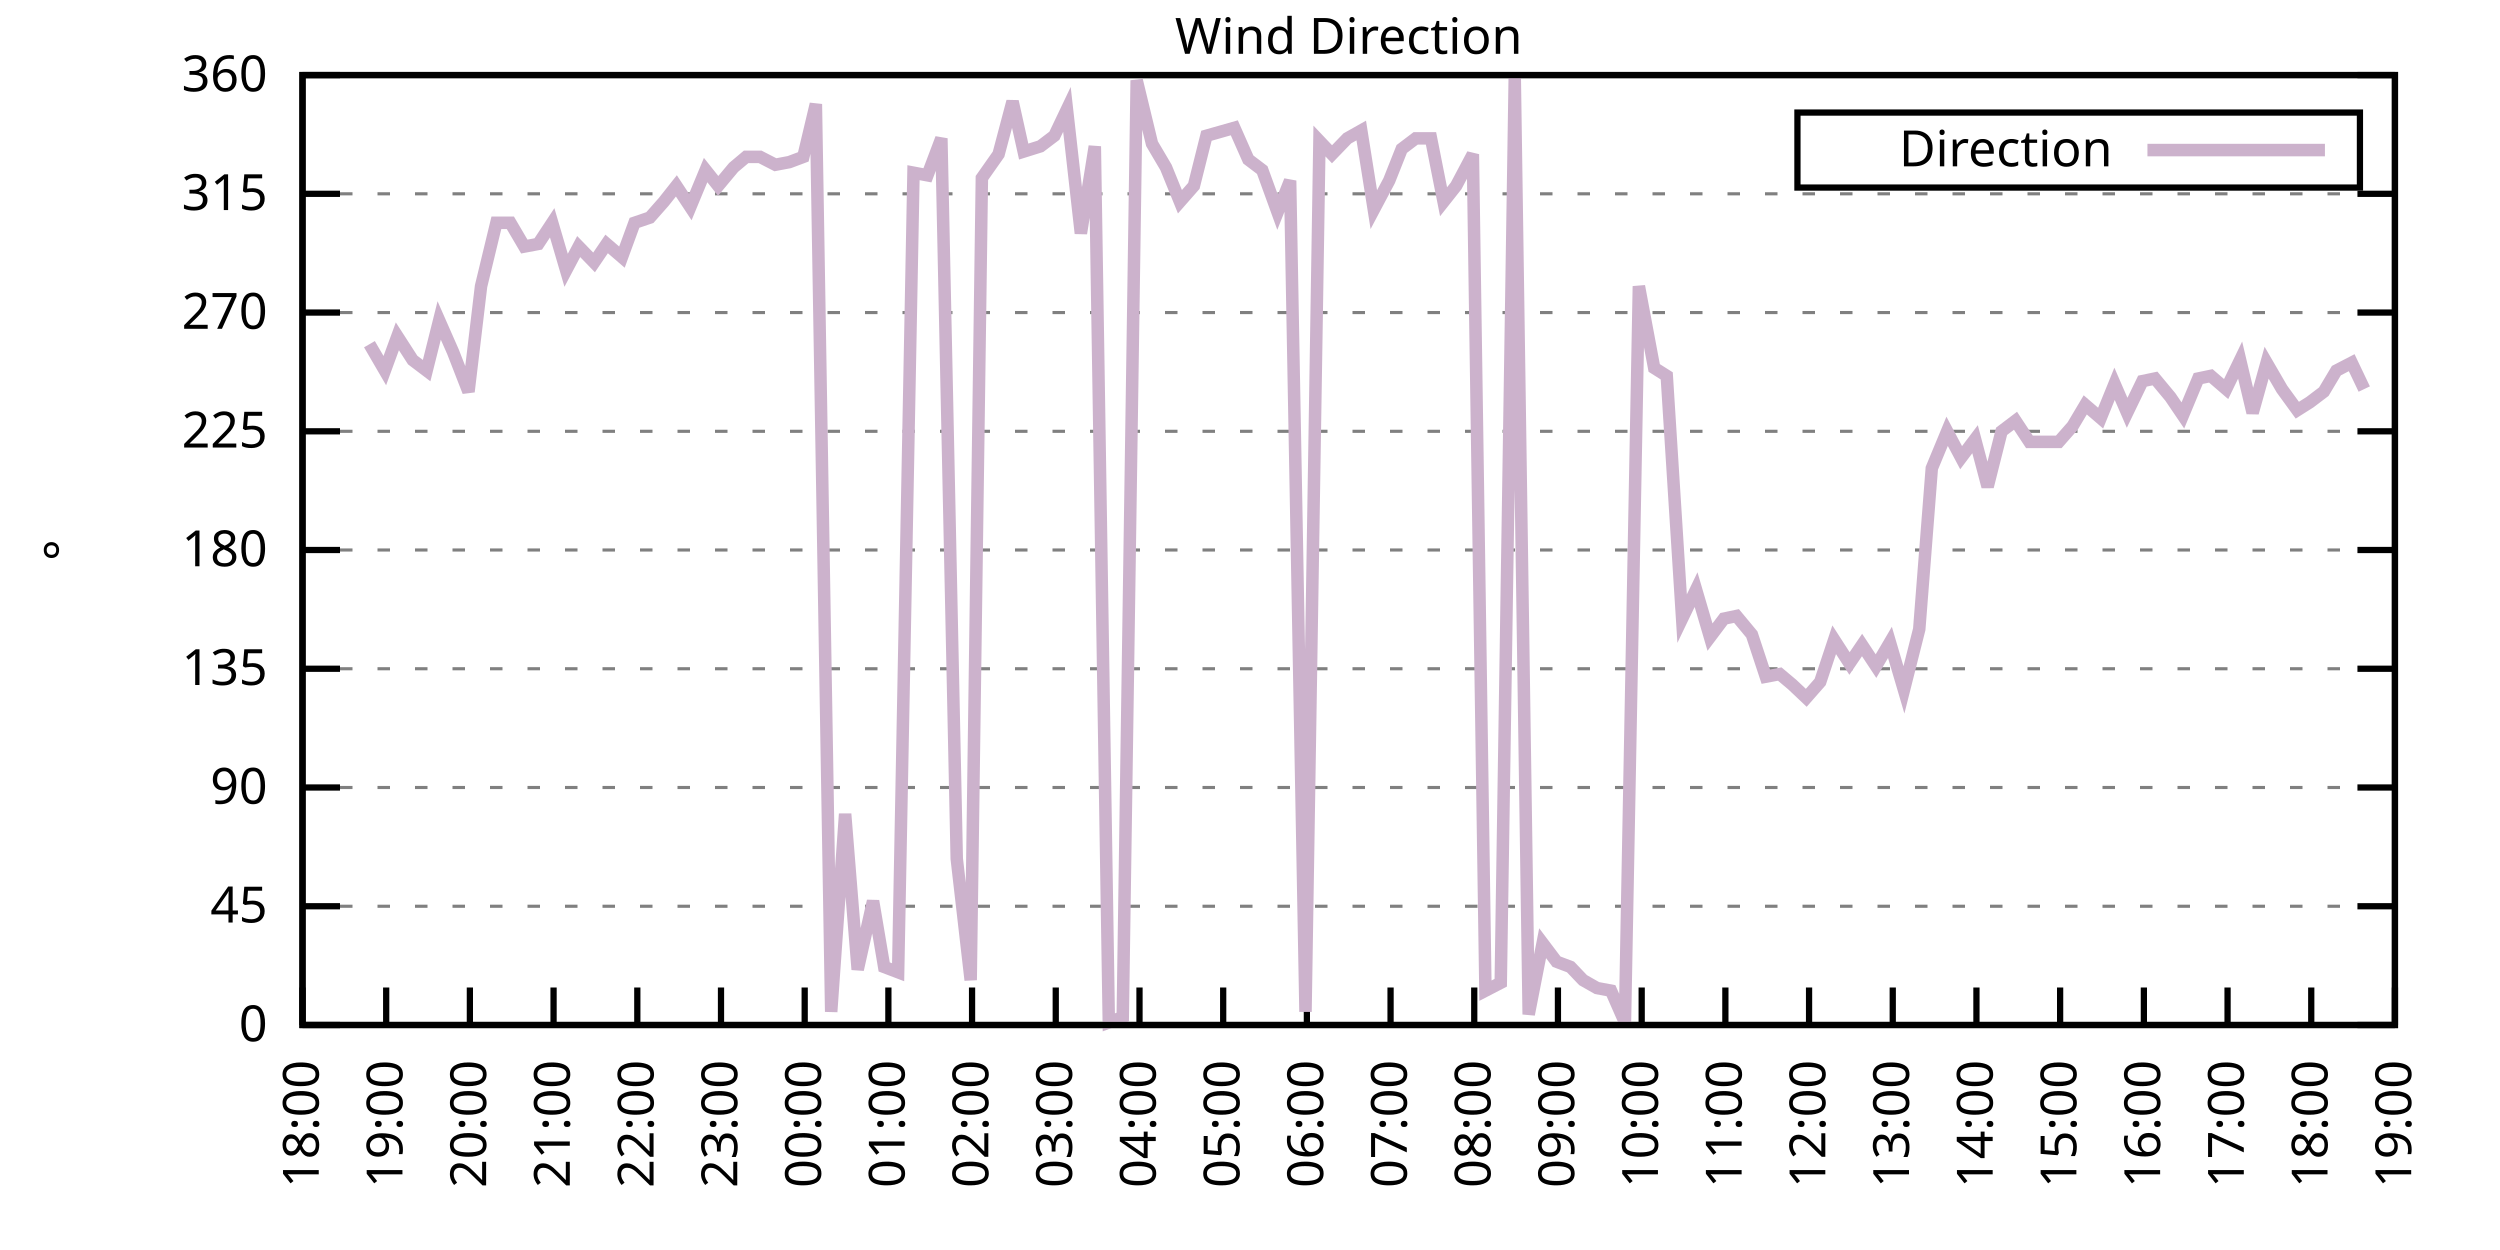
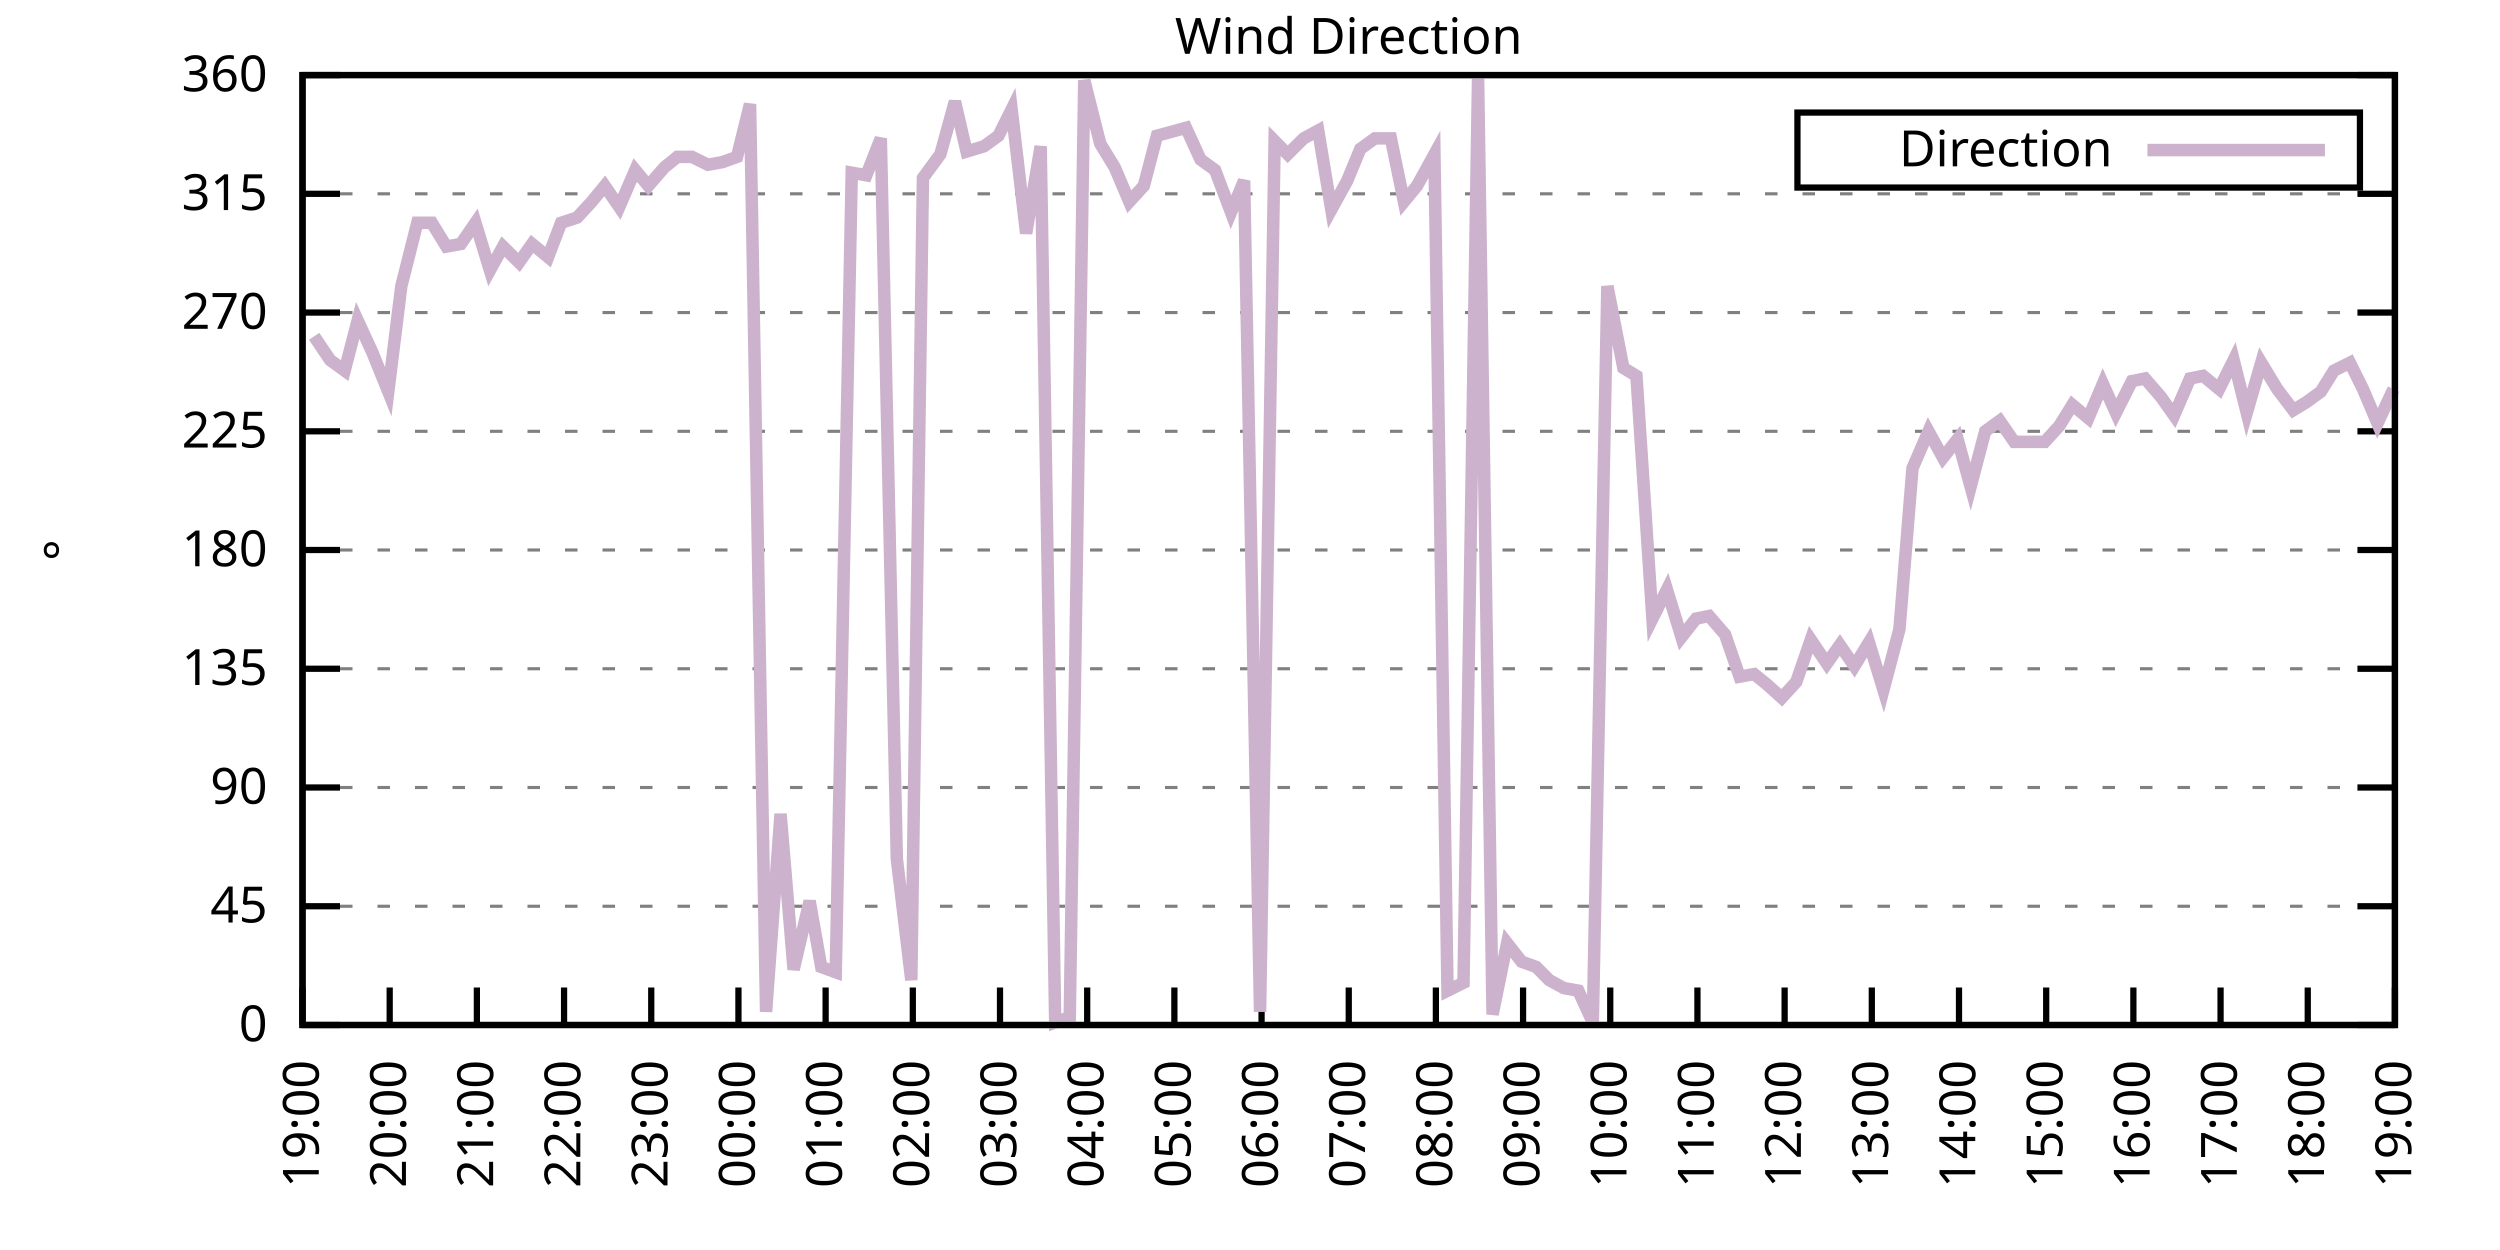
<svg xmlns="http://www.w3.org/2000/svg" xmlns:xlink="http://www.w3.org/1999/xlink" width="400" height="200" viewBox="0 0 400 200">
  <g id="gnuplot_canvas">
    <rect x="0" y="0" width="400" height="200" fill="none" />
    <defs>
      <circle id="gpDot" r="0.5" stroke-width="0.5" stroke="currentColor" />
      <path id="gpPt0" stroke-width="0.333" stroke="currentColor" d="M-1,0 h2 M0,-1 v2" />
      <path id="gpPt1" stroke-width="0.333" stroke="currentColor" d="M-1,-1 L1,1 M1,-1 L-1,1" />
      <path id="gpPt2" stroke-width="0.333" stroke="currentColor" d="M-1,0 L1,0 M0,-1 L0,1 M-1,-1 L1,1 M-1,1 L1,-1" />
      <rect id="gpPt3" stroke-width="0.333" stroke="currentColor" x="-1" y="-1" width="2" height="2" />
      <rect id="gpPt4" stroke-width="0.333" stroke="currentColor" fill="currentColor" x="-1" y="-1" width="2" height="2" />
      <circle id="gpPt5" stroke-width="0.333" stroke="currentColor" cx="0" cy="0" r="1" />
      <use xlink:href="#gpPt5" id="gpPt6" fill="currentColor" stroke="none" />
      <path id="gpPt7" stroke-width="0.333" stroke="currentColor" d="M0,-1.33 L-1.33,0.67 L1.33,0.67 z" />
      <use xlink:href="#gpPt7" id="gpPt8" fill="currentColor" stroke="none" />
      <use xlink:href="#gpPt7" id="gpPt9" stroke="currentColor" transform="rotate(180)" />
      <use xlink:href="#gpPt9" id="gpPt10" fill="currentColor" stroke="none" />
      <use xlink:href="#gpPt3" id="gpPt11" stroke="currentColor" transform="rotate(45)" />
      <use xlink:href="#gpPt11" id="gpPt12" fill="currentColor" stroke="none" />
      <path id="gpPt13" stroke-width="0.333" stroke="currentColor" d="M0,1.330 L1.265,0.411 L0.782,-1.067 L-0.782,-1.076 L-1.265,0.411 z" />
      <use xlink:href="#gpPt13" id="gpPt14" fill="currentColor" stroke="none" />
      <filter id="textbox" filterUnits="objectBoundingBox" x="0" y="0" height="1" width="1">
        <feFlood flood-color="white" flood-opacity="1" result="bgnd" />
        <feComposite in="SourceGraphic" in2="bgnd" operator="atop" />
      </filter>
      <filter id="greybox" filterUnits="objectBoundingBox" x="0" y="0" height="1" width="1">
        <feFlood flood-color="lightgrey" flood-opacity="1" result="grey" />
        <feComposite in="SourceGraphic" in2="grey" operator="atop" />
      </filter>
    </defs>
    <g fill="none" color="white" stroke="currentColor" stroke-width="1.00" stroke-linecap="butt" stroke-linejoin="miter">
</g>
    <g fill="none" color="black" stroke="currentColor" stroke-width="1.00" stroke-linecap="butt" stroke-linejoin="miter">
      <g stroke="none" shape-rendering="crispEdges">
        <polygon fill="rgb(255, 255, 255)" points="48.40,164.00 383.18,164.00 383.18,12.02 48.40,12.02 " />
      </g>
    </g>
    <g fill="none" color="black" stroke="currentColor" stroke-width="1.00" stroke-linecap="butt" stroke-linejoin="miter">
</g>
    <g fill="none" color="black" stroke="black" stroke-width="0.50" stroke-linecap="butt" stroke-linejoin="miter">
</g>
    <g fill="none" color="gray" stroke="currentColor" stroke-width="0.50" stroke-linecap="butt" stroke-linejoin="miter">
      <path stroke="gray" stroke-dasharray="2,4" class="gridline" d="M48.40,164.00 L383.19,164.00  " />
    </g>
    <g fill="none" color="gray" stroke="gray" stroke-width="1.00" stroke-linecap="butt" stroke-linejoin="miter">
</g>
    <g fill="none" color="black" stroke="currentColor" stroke-width="1.00" stroke-linecap="butt" stroke-linejoin="miter">
      <path stroke="black" d="M48.40,164.00 L54.40,164.00 M383.19,164.00 L377.19,164.00  " />
      <g transform="translate(42.80,166.60)" stroke="none" fill="black" font-family="Sans" font-size="8.00" text-anchor="end">
        <text>
          <tspan font-family="Sans"> 0</tspan>
        </text>
      </g>
    </g>
    <g fill="none" color="black" stroke="currentColor" stroke-width="1.00" stroke-linecap="butt" stroke-linejoin="miter">
</g>
    <g fill="none" color="black" stroke="black" stroke-width="0.50" stroke-linecap="butt" stroke-linejoin="miter">
</g>
    <g fill="none" color="gray" stroke="currentColor" stroke-width="0.50" stroke-linecap="butt" stroke-linejoin="miter">
      <path stroke="gray" stroke-dasharray="2,4" class="gridline" d="M48.40,145.00 L383.19,145.00  " />
    </g>
    <g fill="none" color="gray" stroke="gray" stroke-width="1.00" stroke-linecap="butt" stroke-linejoin="miter">
</g>
    <g fill="none" color="black" stroke="currentColor" stroke-width="1.00" stroke-linecap="butt" stroke-linejoin="miter">
      <path stroke="black" d="M48.40,145.00 L54.40,145.00 M383.19,145.00 L377.19,145.00  " />
      <g transform="translate(42.80,147.60)" stroke="none" fill="black" font-family="Sans" font-size="8.00" text-anchor="end">
        <text>
          <tspan font-family="Sans"> 45</tspan>
        </text>
      </g>
    </g>
    <g fill="none" color="black" stroke="currentColor" stroke-width="1.00" stroke-linecap="butt" stroke-linejoin="miter">
</g>
    <g fill="none" color="black" stroke="black" stroke-width="0.50" stroke-linecap="butt" stroke-linejoin="miter">
</g>
    <g fill="none" color="gray" stroke="currentColor" stroke-width="0.50" stroke-linecap="butt" stroke-linejoin="miter">
      <path stroke="gray" stroke-dasharray="2,4" class="gridline" d="M48.40,126.00 L383.19,126.00  " />
    </g>
    <g fill="none" color="gray" stroke="gray" stroke-width="1.00" stroke-linecap="butt" stroke-linejoin="miter">
</g>
    <g fill="none" color="black" stroke="currentColor" stroke-width="1.00" stroke-linecap="butt" stroke-linejoin="miter">
      <path stroke="black" d="M48.40,126.00 L54.40,126.00 M383.19,126.00 L377.19,126.00  " />
      <g transform="translate(42.80,128.60)" stroke="none" fill="black" font-family="Sans" font-size="8.00" text-anchor="end">
        <text>
          <tspan font-family="Sans"> 90</tspan>
        </text>
      </g>
    </g>
    <g fill="none" color="black" stroke="currentColor" stroke-width="1.00" stroke-linecap="butt" stroke-linejoin="miter">
</g>
    <g fill="none" color="black" stroke="black" stroke-width="0.50" stroke-linecap="butt" stroke-linejoin="miter">
</g>
    <g fill="none" color="gray" stroke="currentColor" stroke-width="0.50" stroke-linecap="butt" stroke-linejoin="miter">
      <path stroke="gray" stroke-dasharray="2,4" class="gridline" d="M48.40,107.00 L383.19,107.00  " />
    </g>
    <g fill="none" color="gray" stroke="gray" stroke-width="1.00" stroke-linecap="butt" stroke-linejoin="miter">
</g>
    <g fill="none" color="black" stroke="currentColor" stroke-width="1.00" stroke-linecap="butt" stroke-linejoin="miter">
      <path stroke="black" d="M48.40,107.00 L54.40,107.00 M383.19,107.00 L377.19,107.00  " />
      <g transform="translate(42.80,109.60)" stroke="none" fill="black" font-family="Sans" font-size="8.00" text-anchor="end">
        <text>
          <tspan font-family="Sans"> 135</tspan>
        </text>
      </g>
    </g>
    <g fill="none" color="black" stroke="currentColor" stroke-width="1.00" stroke-linecap="butt" stroke-linejoin="miter">
</g>
    <g fill="none" color="black" stroke="black" stroke-width="0.50" stroke-linecap="butt" stroke-linejoin="miter">
</g>
    <g fill="none" color="gray" stroke="currentColor" stroke-width="0.50" stroke-linecap="butt" stroke-linejoin="miter">
      <path stroke="gray" stroke-dasharray="2,4" class="gridline" d="M48.40,88.00 L383.19,88.00  " />
    </g>
    <g fill="none" color="gray" stroke="gray" stroke-width="1.00" stroke-linecap="butt" stroke-linejoin="miter">
</g>
    <g fill="none" color="black" stroke="currentColor" stroke-width="1.00" stroke-linecap="butt" stroke-linejoin="miter">
      <path stroke="black" d="M48.40,88.00 L54.40,88.00 M383.19,88.00 L377.19,88.00  " />
      <g transform="translate(42.80,90.60)" stroke="none" fill="black" font-family="Sans" font-size="8.00" text-anchor="end">
        <text>
          <tspan font-family="Sans"> 180</tspan>
        </text>
      </g>
    </g>
    <g fill="none" color="black" stroke="currentColor" stroke-width="1.00" stroke-linecap="butt" stroke-linejoin="miter">
</g>
    <g fill="none" color="black" stroke="black" stroke-width="0.50" stroke-linecap="butt" stroke-linejoin="miter">
</g>
    <g fill="none" color="gray" stroke="currentColor" stroke-width="0.50" stroke-linecap="butt" stroke-linejoin="miter">
      <path stroke="gray" stroke-dasharray="2,4" class="gridline" d="M48.40,69.01 L383.19,69.01  " />
    </g>
    <g fill="none" color="gray" stroke="gray" stroke-width="1.00" stroke-linecap="butt" stroke-linejoin="miter">
</g>
    <g fill="none" color="black" stroke="currentColor" stroke-width="1.00" stroke-linecap="butt" stroke-linejoin="miter">
      <path stroke="black" d="M48.40,69.01 L54.40,69.01 M383.19,69.01 L377.19,69.01  " />
      <g transform="translate(42.80,71.61)" stroke="none" fill="black" font-family="Sans" font-size="8.00" text-anchor="end">
        <text>
          <tspan font-family="Sans"> 225</tspan>
        </text>
      </g>
    </g>
    <g fill="none" color="black" stroke="currentColor" stroke-width="1.00" stroke-linecap="butt" stroke-linejoin="miter">
</g>
    <g fill="none" color="black" stroke="black" stroke-width="0.50" stroke-linecap="butt" stroke-linejoin="miter">
</g>
    <g fill="none" color="gray" stroke="currentColor" stroke-width="0.50" stroke-linecap="butt" stroke-linejoin="miter">
      <path stroke="gray" stroke-dasharray="2,4" class="gridline" d="M48.40,50.01 L383.19,50.01  " />
    </g>
    <g fill="none" color="gray" stroke="gray" stroke-width="1.00" stroke-linecap="butt" stroke-linejoin="miter">
</g>
    <g fill="none" color="black" stroke="currentColor" stroke-width="1.00" stroke-linecap="butt" stroke-linejoin="miter">
      <path stroke="black" d="M48.40,50.01 L54.40,50.01 M383.19,50.01 L377.19,50.01  " />
      <g transform="translate(42.80,52.61)" stroke="none" fill="black" font-family="Sans" font-size="8.00" text-anchor="end">
        <text>
          <tspan font-family="Sans"> 270</tspan>
        </text>
      </g>
    </g>
    <g fill="none" color="black" stroke="currentColor" stroke-width="1.00" stroke-linecap="butt" stroke-linejoin="miter">
</g>
    <g fill="none" color="black" stroke="black" stroke-width="0.50" stroke-linecap="butt" stroke-linejoin="miter">
</g>
    <g fill="none" color="gray" stroke="currentColor" stroke-width="0.50" stroke-linecap="butt" stroke-linejoin="miter">
      <path stroke="gray" stroke-dasharray="2,4" class="gridline" d="M48.40,31.01 L383.19,31.01  " />
    </g>
    <g fill="none" color="gray" stroke="gray" stroke-width="1.00" stroke-linecap="butt" stroke-linejoin="miter">
</g>
    <g fill="none" color="black" stroke="currentColor" stroke-width="1.00" stroke-linecap="butt" stroke-linejoin="miter">
      <path stroke="black" d="M48.40,31.01 L54.40,31.01 M383.19,31.01 L377.19,31.01  " />
      <g transform="translate(42.80,33.61)" stroke="none" fill="black" font-family="Sans" font-size="8.00" text-anchor="end">
        <text>
          <tspan font-family="Sans"> 315</tspan>
        </text>
      </g>
    </g>
    <g fill="none" color="black" stroke="currentColor" stroke-width="1.00" stroke-linecap="butt" stroke-linejoin="miter">
</g>
    <g fill="none" color="black" stroke="black" stroke-width="0.50" stroke-linecap="butt" stroke-linejoin="miter">
</g>
    <g fill="none" color="gray" stroke="currentColor" stroke-width="0.50" stroke-linecap="butt" stroke-linejoin="miter">
      <path stroke="gray" stroke-dasharray="2,4" class="gridline" d="M48.40,12.01 L383.19,12.01  " />
    </g>
    <g fill="none" color="gray" stroke="gray" stroke-width="1.00" stroke-linecap="butt" stroke-linejoin="miter">
</g>
    <g fill="none" color="black" stroke="currentColor" stroke-width="1.00" stroke-linecap="butt" stroke-linejoin="miter">
      <path stroke="black" d="M48.40,12.01 L54.40,12.01 M383.19,12.01 L377.19,12.01  " />
      <g transform="translate(42.80,14.61)" stroke="none" fill="black" font-family="Sans" font-size="8.00" text-anchor="end">
        <text>
          <tspan font-family="Sans"> 360</tspan>
        </text>
      </g>
    </g>
    <g fill="none" color="black" stroke="currentColor" stroke-width="1.00" stroke-linecap="butt" stroke-linejoin="miter">
      <path stroke="black" d="M48.40,164.00 L48.40,158.00  " />
      <g transform="translate(51.00,169.60) rotate(270.00)" stroke="none" fill="black" font-family="Sans" font-size="8.00" text-anchor="end">
        <text>
-           <tspan font-family="Sans">18:00</tspan>
-         </text>
-       </g>
-     </g>
-     <g fill="none" color="black" stroke="currentColor" stroke-width="1.00" stroke-linecap="butt" stroke-linejoin="miter">
-       <path stroke="black" d="M61.79,164.00 L61.79,158.00  " />
-       <g transform="translate(64.39,169.60) rotate(270.00)" stroke="none" fill="black" font-family="Sans" font-size="8.00" text-anchor="end">
-         <text>
          <tspan font-family="Sans">19:00</tspan>
        </text>
      </g>
    </g>
    <g fill="none" color="black" stroke="currentColor" stroke-width="1.00" stroke-linecap="butt" stroke-linejoin="miter">
-       <path stroke="black" d="M75.18,164.00 L75.18,158.00  " />
-       <g transform="translate(77.78,169.60) rotate(270.00)" stroke="none" fill="black" font-family="Sans" font-size="8.00" text-anchor="end">
+       <path stroke="black" d="M62.35,164.00 L62.35,158.00  " />
+       <g transform="translate(64.95,169.60) rotate(270.00)" stroke="none" fill="black" font-family="Sans" font-size="8.00" text-anchor="end">
        <text>
          <tspan font-family="Sans">20:00</tspan>
        </text>
      </g>
    </g>
    <g fill="none" color="black" stroke="currentColor" stroke-width="1.00" stroke-linecap="butt" stroke-linejoin="miter">
-       <path stroke="black" d="M88.57,164.00 L88.57,158.00  " />
-       <g transform="translate(91.17,169.60) rotate(270.00)" stroke="none" fill="black" font-family="Sans" font-size="8.00" text-anchor="end">
+       <path stroke="black" d="M76.30,164.00 L76.30,158.00  " />
+       <g transform="translate(78.90,169.60) rotate(270.00)" stroke="none" fill="black" font-family="Sans" font-size="8.00" text-anchor="end">
        <text>
          <tspan font-family="Sans">21:00</tspan>
        </text>
      </g>
    </g>
    <g fill="none" color="black" stroke="currentColor" stroke-width="1.00" stroke-linecap="butt" stroke-linejoin="miter">
-       <path stroke="black" d="M101.97,164.00 L101.97,158.00  " />
-       <g transform="translate(104.57,169.60) rotate(270.00)" stroke="none" fill="black" font-family="Sans" font-size="8.00" text-anchor="end">
+       <path stroke="black" d="M90.25,164.00 L90.25,158.00  " />
+       <g transform="translate(92.85,169.60) rotate(270.00)" stroke="none" fill="black" font-family="Sans" font-size="8.00" text-anchor="end">
        <text>
          <tspan font-family="Sans">22:00</tspan>
        </text>
      </g>
    </g>
    <g fill="none" color="black" stroke="currentColor" stroke-width="1.00" stroke-linecap="butt" stroke-linejoin="miter">
-       <path stroke="black" d="M115.36,164.00 L115.36,158.00  " />
-       <g transform="translate(117.96,169.60) rotate(270.00)" stroke="none" fill="black" font-family="Sans" font-size="8.00" text-anchor="end">
+       <path stroke="black" d="M104.20,164.00 L104.20,158.00  " />
+       <g transform="translate(106.80,169.60) rotate(270.00)" stroke="none" fill="black" font-family="Sans" font-size="8.00" text-anchor="end">
        <text>
          <tspan font-family="Sans">23:00</tspan>
        </text>
      </g>
    </g>
    <g fill="none" color="black" stroke="currentColor" stroke-width="1.00" stroke-linecap="butt" stroke-linejoin="miter">
-       <path stroke="black" d="M128.75,164.00 L128.75,158.00  " />
-       <g transform="translate(131.35,169.60) rotate(270.00)" stroke="none" fill="black" font-family="Sans" font-size="8.00" text-anchor="end">
+       <path stroke="black" d="M118.15,164.00 L118.15,158.00  " />
+       <g transform="translate(120.75,169.60) rotate(270.00)" stroke="none" fill="black" font-family="Sans" font-size="8.00" text-anchor="end">
        <text>
          <tspan font-family="Sans">00:00</tspan>
        </text>
      </g>
    </g>
    <g fill="none" color="black" stroke="currentColor" stroke-width="1.00" stroke-linecap="butt" stroke-linejoin="miter">
-       <path stroke="black" d="M142.14,164.00 L142.14,158.00  " />
-       <g transform="translate(144.74,169.60) rotate(270.00)" stroke="none" fill="black" font-family="Sans" font-size="8.00" text-anchor="end">
+       <path stroke="black" d="M132.10,164.00 L132.10,158.00  " />
+       <g transform="translate(134.70,169.60) rotate(270.00)" stroke="none" fill="black" font-family="Sans" font-size="8.00" text-anchor="end">
        <text>
          <tspan font-family="Sans">01:00</tspan>
        </text>
      </g>
    </g>
    <g fill="none" color="black" stroke="currentColor" stroke-width="1.00" stroke-linecap="butt" stroke-linejoin="miter">
-       <path stroke="black" d="M155.53,164.00 L155.53,158.00  " />
-       <g transform="translate(158.13,169.60) rotate(270.00)" stroke="none" fill="black" font-family="Sans" font-size="8.00" text-anchor="end">
+       <path stroke="black" d="M146.05,164.00 L146.05,158.00  " />
+       <g transform="translate(148.65,169.60) rotate(270.00)" stroke="none" fill="black" font-family="Sans" font-size="8.00" text-anchor="end">
        <text>
          <tspan font-family="Sans">02:00</tspan>
        </text>
      </g>
    </g>
    <g fill="none" color="black" stroke="currentColor" stroke-width="1.00" stroke-linecap="butt" stroke-linejoin="miter">
-       <path stroke="black" d="M168.92,164.00 L168.92,158.00  " />
-       <g transform="translate(171.52,169.60) rotate(270.00)" stroke="none" fill="black" font-family="Sans" font-size="8.00" text-anchor="end">
+       <path stroke="black" d="M160.00,164.00 L160.00,158.00  " />
+       <g transform="translate(162.60,169.60) rotate(270.00)" stroke="none" fill="black" font-family="Sans" font-size="8.00" text-anchor="end">
        <text>
          <tspan font-family="Sans">03:00</tspan>
        </text>
      </g>
    </g>
    <g fill="none" color="black" stroke="currentColor" stroke-width="1.00" stroke-linecap="butt" stroke-linejoin="miter">
-       <path stroke="black" d="M182.32,164.00 L182.32,158.00  " />
-       <g transform="translate(184.92,169.60) rotate(270.00)" stroke="none" fill="black" font-family="Sans" font-size="8.00" text-anchor="end">
+       <path stroke="black" d="M173.95,164.00 L173.95,158.00  " />
+       <g transform="translate(176.55,169.60) rotate(270.00)" stroke="none" fill="black" font-family="Sans" font-size="8.00" text-anchor="end">
        <text>
          <tspan font-family="Sans">04:00</tspan>
        </text>
      </g>
    </g>
    <g fill="none" color="black" stroke="currentColor" stroke-width="1.00" stroke-linecap="butt" stroke-linejoin="miter">
-       <path stroke="black" d="M195.71,164.00 L195.71,158.00  " />
-       <g transform="translate(198.31,169.60) rotate(270.00)" stroke="none" fill="black" font-family="Sans" font-size="8.00" text-anchor="end">
+       <path stroke="black" d="M187.90,164.00 L187.90,158.00  " />
+       <g transform="translate(190.50,169.60) rotate(270.00)" stroke="none" fill="black" font-family="Sans" font-size="8.00" text-anchor="end">
        <text>
          <tspan font-family="Sans">05:00</tspan>
        </text>
      </g>
    </g>
    <g fill="none" color="black" stroke="currentColor" stroke-width="1.00" stroke-linecap="butt" stroke-linejoin="miter">
-       <path stroke="black" d="M209.10,164.00 L209.10,158.00  " />
-       <g transform="translate(211.70,169.60) rotate(270.00)" stroke="none" fill="black" font-family="Sans" font-size="8.00" text-anchor="end">
+       <path stroke="black" d="M201.85,164.00 L201.85,158.00  " />
+       <g transform="translate(204.45,169.60) rotate(270.00)" stroke="none" fill="black" font-family="Sans" font-size="8.00" text-anchor="end">
        <text>
          <tspan font-family="Sans">06:00</tspan>
        </text>
      </g>
    </g>
    <g fill="none" color="black" stroke="currentColor" stroke-width="1.00" stroke-linecap="butt" stroke-linejoin="miter">
-       <path stroke="black" d="M222.49,164.00 L222.49,158.00  " />
-       <g transform="translate(225.09,169.60) rotate(270.00)" stroke="none" fill="black" font-family="Sans" font-size="8.00" text-anchor="end">
+       <path stroke="black" d="M215.80,164.00 L215.80,158.00  " />
+       <g transform="translate(218.40,169.60) rotate(270.00)" stroke="none" fill="black" font-family="Sans" font-size="8.00" text-anchor="end">
        <text>
          <tspan font-family="Sans">07:00</tspan>
        </text>
      </g>
    </g>
    <g fill="none" color="black" stroke="currentColor" stroke-width="1.00" stroke-linecap="butt" stroke-linejoin="miter">
-       <path stroke="black" d="M235.88,164.00 L235.88,158.00  " />
-       <g transform="translate(238.48,169.60) rotate(270.00)" stroke="none" fill="black" font-family="Sans" font-size="8.00" text-anchor="end">
+       <path stroke="black" d="M229.74,164.00 L229.74,158.00  " />
+       <g transform="translate(232.34,169.60) rotate(270.00)" stroke="none" fill="black" font-family="Sans" font-size="8.00" text-anchor="end">
        <text>
          <tspan font-family="Sans">08:00</tspan>
        </text>
      </g>
    </g>
    <g fill="none" color="black" stroke="currentColor" stroke-width="1.00" stroke-linecap="butt" stroke-linejoin="miter">
-       <path stroke="black" d="M249.27,164.00 L249.27,158.00  " />
-       <g transform="translate(251.87,169.60) rotate(270.00)" stroke="none" fill="black" font-family="Sans" font-size="8.00" text-anchor="end">
+       <path stroke="black" d="M243.69,164.00 L243.69,158.00  " />
+       <g transform="translate(246.29,169.60) rotate(270.00)" stroke="none" fill="black" font-family="Sans" font-size="8.00" text-anchor="end">
        <text>
          <tspan font-family="Sans">09:00</tspan>
        </text>
      </g>
    </g>
    <g fill="none" color="black" stroke="currentColor" stroke-width="1.00" stroke-linecap="butt" stroke-linejoin="miter">
-       <path stroke="black" d="M262.67,164.00 L262.67,158.00  " />
-       <g transform="translate(265.27,169.60) rotate(270.00)" stroke="none" fill="black" font-family="Sans" font-size="8.00" text-anchor="end">
+       <path stroke="black" d="M257.64,164.00 L257.64,158.00  " />
+       <g transform="translate(260.24,169.60) rotate(270.00)" stroke="none" fill="black" font-family="Sans" font-size="8.00" text-anchor="end">
        <text>
          <tspan font-family="Sans">10:00</tspan>
        </text>
      </g>
    </g>
    <g fill="none" color="black" stroke="currentColor" stroke-width="1.00" stroke-linecap="butt" stroke-linejoin="miter">
-       <path stroke="black" d="M276.06,164.00 L276.06,158.00  " />
-       <g transform="translate(278.66,169.60) rotate(270.00)" stroke="none" fill="black" font-family="Sans" font-size="8.00" text-anchor="end">
+       <path stroke="black" d="M271.59,164.00 L271.59,158.00  " />
+       <g transform="translate(274.19,169.60) rotate(270.00)" stroke="none" fill="black" font-family="Sans" font-size="8.00" text-anchor="end">
        <text>
          <tspan font-family="Sans">11:00</tspan>
        </text>
      </g>
    </g>
    <g fill="none" color="black" stroke="currentColor" stroke-width="1.00" stroke-linecap="butt" stroke-linejoin="miter">
-       <path stroke="black" d="M289.45,164.00 L289.45,158.00  " />
-       <g transform="translate(292.05,169.60) rotate(270.00)" stroke="none" fill="black" font-family="Sans" font-size="8.00" text-anchor="end">
+       <path stroke="black" d="M285.54,164.00 L285.54,158.00  " />
+       <g transform="translate(288.14,169.60) rotate(270.00)" stroke="none" fill="black" font-family="Sans" font-size="8.00" text-anchor="end">
        <text>
          <tspan font-family="Sans">12:00</tspan>
        </text>
      </g>
    </g>
    <g fill="none" color="black" stroke="currentColor" stroke-width="1.00" stroke-linecap="butt" stroke-linejoin="miter">
-       <path stroke="black" d="M302.84,164.00 L302.84,158.00  " />
-       <g transform="translate(305.44,169.60) rotate(270.00)" stroke="none" fill="black" font-family="Sans" font-size="8.00" text-anchor="end">
+       <path stroke="black" d="M299.49,164.00 L299.49,158.00  " />
+       <g transform="translate(302.09,169.60) rotate(270.00)" stroke="none" fill="black" font-family="Sans" font-size="8.00" text-anchor="end">
        <text>
          <tspan font-family="Sans">13:00</tspan>
        </text>
      </g>
    </g>
    <g fill="none" color="black" stroke="currentColor" stroke-width="1.00" stroke-linecap="butt" stroke-linejoin="miter">
-       <path stroke="black" d="M316.23,164.00 L316.23,158.00  " />
-       <g transform="translate(318.83,169.60) rotate(270.00)" stroke="none" fill="black" font-family="Sans" font-size="8.00" text-anchor="end">
+       <path stroke="black" d="M313.44,164.00 L313.44,158.00  " />
+       <g transform="translate(316.04,169.60) rotate(270.00)" stroke="none" fill="black" font-family="Sans" font-size="8.00" text-anchor="end">
        <text>
          <tspan font-family="Sans">14:00</tspan>
        </text>
      </g>
    </g>
    <g fill="none" color="black" stroke="currentColor" stroke-width="1.00" stroke-linecap="butt" stroke-linejoin="miter">
-       <path stroke="black" d="M329.62,164.00 L329.62,158.00  " />
-       <g transform="translate(332.22,169.60) rotate(270.00)" stroke="none" fill="black" font-family="Sans" font-size="8.00" text-anchor="end">
+       <path stroke="black" d="M327.39,164.00 L327.39,158.00  " />
+       <g transform="translate(329.99,169.60) rotate(270.00)" stroke="none" fill="black" font-family="Sans" font-size="8.00" text-anchor="end">
        <text>
          <tspan font-family="Sans">15:00</tspan>
        </text>
      </g>
    </g>
    <g fill="none" color="black" stroke="currentColor" stroke-width="1.00" stroke-linecap="butt" stroke-linejoin="miter">
-       <path stroke="black" d="M343.02,164.00 L343.02,158.00  " />
-       <g transform="translate(345.62,169.60) rotate(270.00)" stroke="none" fill="black" font-family="Sans" font-size="8.00" text-anchor="end">
+       <path stroke="black" d="M341.34,164.00 L341.34,158.00  " />
+       <g transform="translate(343.94,169.60) rotate(270.00)" stroke="none" fill="black" font-family="Sans" font-size="8.00" text-anchor="end">
        <text>
          <tspan font-family="Sans">16:00</tspan>
        </text>
      </g>
    </g>
    <g fill="none" color="black" stroke="currentColor" stroke-width="1.00" stroke-linecap="butt" stroke-linejoin="miter">
-       <path stroke="black" d="M356.41,164.00 L356.41,158.00  " />
-       <g transform="translate(359.01,169.60) rotate(270.00)" stroke="none" fill="black" font-family="Sans" font-size="8.00" text-anchor="end">
+       <path stroke="black" d="M355.29,164.00 L355.29,158.00  " />
+       <g transform="translate(357.89,169.60) rotate(270.00)" stroke="none" fill="black" font-family="Sans" font-size="8.00" text-anchor="end">
        <text>
          <tspan font-family="Sans">17:00</tspan>
        </text>
      </g>
    </g>
    <g fill="none" color="black" stroke="currentColor" stroke-width="1.00" stroke-linecap="butt" stroke-linejoin="miter">
-       <path stroke="black" d="M369.80,164.00 L369.80,158.00  " />
-       <g transform="translate(372.40,169.60) rotate(270.00)" stroke="none" fill="black" font-family="Sans" font-size="8.00" text-anchor="end">
+       <path stroke="black" d="M369.24,164.00 L369.24,158.00  " />
+       <g transform="translate(371.84,169.60) rotate(270.00)" stroke="none" fill="black" font-family="Sans" font-size="8.00" text-anchor="end">
        <text>
          <tspan font-family="Sans">18:00</tspan>
        </text>
      </g>
    </g>
    <g fill="none" color="black" stroke="currentColor" stroke-width="1.00" stroke-linecap="butt" stroke-linejoin="miter">
      <path stroke="black" d="M383.19,164.00 L383.19,158.00  " />
      <g transform="translate(385.79,169.60) rotate(270.00)" stroke="none" fill="black" font-family="Sans" font-size="8.00" text-anchor="end">
        <text>
          <tspan font-family="Sans">19:00</tspan>
        </text>
      </g>
    </g>
    <g fill="none" color="black" stroke="currentColor" stroke-width="1.00" stroke-linecap="butt" stroke-linejoin="miter">
</g>
    <g fill="none" color="black" stroke="currentColor" stroke-width="1.00" stroke-linecap="butt" stroke-linejoin="miter">
      <path stroke="black" d="M48.40,12.01 L48.40,164.00 L383.19,164.00 L383.19,12.01 L48.40,12.01 Z  " />
    </g>
    <g fill="none" color="black" stroke="currentColor" stroke-width="1.00" stroke-linecap="butt" stroke-linejoin="miter">
</g>
    <g fill="none" color="black" stroke="currentColor" stroke-width="1.00" stroke-linecap="butt" stroke-linejoin="miter">
      <path stroke="black" d="M287.59,30.01 L287.59,18.01 L377.59,18.01 L377.59,30.01 L287.59,30.01 Z  " />
    </g>
    <g id="Wind_direction_plot_1">
      <g fill="none" color="white" stroke="black" stroke-width="2.00" stroke-linecap="butt" stroke-linejoin="miter">
</g>
      <g fill="none" color="black" stroke="currentColor" stroke-width="2.00" stroke-linecap="butt" stroke-linejoin="miter">
        <g transform="translate(337.99,26.61)" stroke="none" fill="black" font-family="Sans" font-size="8.00" text-anchor="end">
          <text>
            <tspan font-family="Sans">Direction</tspan>
          </text>
        </g>
      </g>
      <g fill="none" color="black" stroke="currentColor" stroke-width="2.00" stroke-linecap="butt" stroke-linejoin="miter">
-         <path stroke="rgb(204, 178, 204)" d="M343.59,24.01 L371.99,24.01 M59.11,55.07 L61.57,59.30 L63.58,53.81 L66.03,57.61 L68.26,59.30 L70.27,51.27   L72.50,56.34 L74.96,62.67 L76.97,45.79 L79.42,35.65 L81.66,35.65 L83.89,39.45 L86.12,39.03 L88.35,35.65   L90.58,43.25 L92.59,39.45 L95.05,41.99 L97.06,39.03 L99.51,41.14 L101.52,35.65 L103.98,34.81 L106.21,32.28   L108.22,29.74 L110.45,33.12 L112.90,27.21 L114.91,29.74 L117.37,26.79 L119.38,25.10 L121.61,25.10 L124.06,26.36   L126.29,25.94 L128.53,25.10 L130.54,16.65 L132.99,161.89 L135.22,130.22 L137.23,155.13 L139.69,144.16 L141.47,154.71   L143.70,155.56 L146.16,27.63 L148.39,28.05 L150.62,22.14 L153.08,137.40 L155.31,156.82 L157.10,28.48 L159.77,24.68   L162.01,16.23 L163.79,24.25 L166.47,23.41 L168.70,21.72 L170.71,17.50 L172.94,37.34 L175.17,23.41 L177.41,163.58   L179.64,162.73 L181.87,12.85 L184.32,22.99 L186.56,26.79 L188.79,32.28 L191.02,29.74 L193.03,21.72 L197.49,20.45   L199.73,25.52 L201.96,27.21 L204.41,33.96 L206.42,28.90 L208.88,161.89 L211.11,22.56 L213.12,24.68 L215.57,22.14   L217.80,20.88 L219.81,33.54 L222.27,28.90 L224.28,23.83 L226.51,22.14 L228.96,22.14 L230.97,32.28 L232.98,29.74   L235.66,24.68 L237.67,158.51 L240.12,157.24 L242.36,12.43 L244.59,162.31 L246.82,150.91 L249.05,153.87 L251.28,154.71   L253.29,156.82 L255.52,158.09 L257.76,158.51 L259.99,163.58 L262.22,45.79 L264.67,58.87 L266.68,60.14 L269.14,98.98   L271.37,94.34 L273.60,101.94 L275.83,98.98 L277.84,98.56 L280.30,101.52 L282.53,108.27 L284.76,107.85 L286.77,109.54   L289.00,111.65 L291.23,109.11 L293.47,102.36 L295.92,106.16 L297.93,103.20 L300.16,106.58 L302.39,102.78 L304.63,110.38   L307.08,100.67 L309.09,74.92 L311.54,69.01 L313.78,73.23 L316.01,70.27 L318.02,77.87 L320.25,69.01 L322.48,67.32   L324.71,70.70 L327.17,70.70 L329.40,70.70 L331.63,68.16 L333.64,64.78 L336.10,66.90 L338.33,61.41 L340.34,66.05   L342.79,60.98 L344.80,60.56 L347.26,63.52 L349.26,66.47 L351.72,60.56 L353.73,60.14 L356.18,62.25 L358.42,57.61   L360.42,66.05 L362.66,58.03 L365.11,62.25 L367.57,65.63 L369.58,64.36 L371.81,62.67 L373.82,59.30 L376.27,58.03   L378.28,62.25  " />
+         <path stroke="rgb(204, 178, 204)" d="M343.59,24.01 L371.99,24.01 M50.26,53.81 L52.82,57.61 L55.14,59.30 L57.23,51.27 L59.56,56.34 L62.12,62.67   L64.21,45.79 L66.77,35.65 L69.09,35.65 L71.42,39.45 L73.74,39.03 L76.07,35.65 L78.39,43.25 L80.48,39.45   L83.04,41.99 L85.13,39.03 L87.69,41.14 L89.78,35.65 L92.34,34.81 L94.67,32.28 L96.76,29.74 L99.08,33.12   L101.64,27.21 L103.73,29.74 L106.29,26.79 L108.38,25.10 L110.71,25.10 L113.27,26.36 L115.59,25.94 L117.92,25.10   L120.01,16.65 L122.57,161.89 L124.89,130.22 L126.98,155.13 L129.54,144.16 L131.40,154.71 L133.72,155.56 L136.28,27.63   L138.61,28.05 L140.93,22.14 L143.49,137.40 L145.81,156.82 L147.67,28.48 L150.46,24.68 L152.79,16.23 L154.65,24.25   L157.44,23.41 L159.76,21.72 L161.86,17.50 L164.18,37.34 L166.51,23.41 L168.83,163.58 L171.16,162.73 L173.48,12.85   L176.04,22.99 L178.36,26.79 L180.69,32.28 L183.01,29.74 L185.11,21.72 L189.76,20.45 L192.08,25.52 L194.41,27.21   L196.96,33.96 L199.06,28.90 L201.61,161.89 L203.94,22.56 L206.03,24.68 L208.59,22.14 L210.91,20.88 L213.01,33.54   L215.56,28.90 L217.65,23.83 L219.98,22.14 L222.54,22.14 L224.63,32.28 L226.72,29.74 L229.51,24.68 L231.60,158.51   L234.16,157.24 L236.49,12.43 L238.81,162.31 L241.14,150.91 L243.46,153.87 L245.79,154.71 L247.88,156.82 L250.20,158.09   L252.53,158.51 L254.85,163.58 L257.18,45.79 L259.74,58.87 L261.83,60.14 L264.39,98.98 L266.71,94.34 L269.04,101.94   L271.36,98.98 L273.45,98.56 L276.01,101.52 L278.34,108.27 L280.66,107.85 L282.75,109.54 L285.08,111.65 L287.40,109.11   L289.73,102.36 L292.29,106.16 L294.38,103.20 L296.70,106.58 L299.03,102.78 L301.35,110.38 L303.91,100.67 L306.00,74.92   L308.56,69.01 L310.88,73.23 L313.21,70.27 L315.30,77.87 L317.63,69.01 L319.95,67.32 L322.28,70.70 L324.83,70.70   L327.16,70.70 L329.48,68.16 L331.58,64.78 L334.13,66.90 L336.46,61.41 L338.55,66.05 L341.11,60.98 L343.20,60.56   L345.76,63.52 L347.85,66.47 L350.41,60.56 L352.50,60.14 L355.06,62.25 L357.38,57.61 L359.48,66.05 L361.80,58.03   L364.36,62.25 L366.92,65.63 L369.01,64.36 L371.33,62.67 L373.43,59.30 L375.98,58.03 L378.08,62.25 L380.40,67.74   L382.96,62.25  " />
      </g>
    </g>
    <g fill="none" color="black" stroke="currentColor" stroke-width="2.00" stroke-linecap="butt" stroke-linejoin="miter">
</g>
    <g fill="none" color="black" stroke="black" stroke-width="1.00" stroke-linecap="butt" stroke-linejoin="miter">
</g>
    <g fill="none" color="black" stroke="currentColor" stroke-width="1.00" stroke-linecap="butt" stroke-linejoin="miter">
      <path stroke="black" d="M48.40,12.01 L48.40,164.00 L383.19,164.00 L383.19,12.01 L48.40,12.01 Z  " />
      <g transform="translate(12.80,88.01) rotate(270.00)" stroke="none" fill="black" font-family="Sans" font-size="8.00" text-anchor="middle">
        <text>
          <tspan font-family="Sans">°</tspan>
        </text>
      </g>
    </g>
    <g fill="none" color="black" stroke="currentColor" stroke-width="1.00" stroke-linecap="butt" stroke-linejoin="miter">
</g>
    <g fill="none" color="black" stroke="currentColor" stroke-width="1.00" stroke-linecap="butt" stroke-linejoin="miter">
      <g transform="translate(215.79,8.61)" stroke="none" fill="black" font-family="Sans" font-size="8.00" text-anchor="middle">
        <text>
          <tspan font-family="Sans">Wind Direction</tspan>
        </text>
      </g>
    </g>
    <g fill="none" color="black" stroke="currentColor" stroke-width="1.00" stroke-linecap="butt" stroke-linejoin="miter">
</g>
  </g>
</svg>
